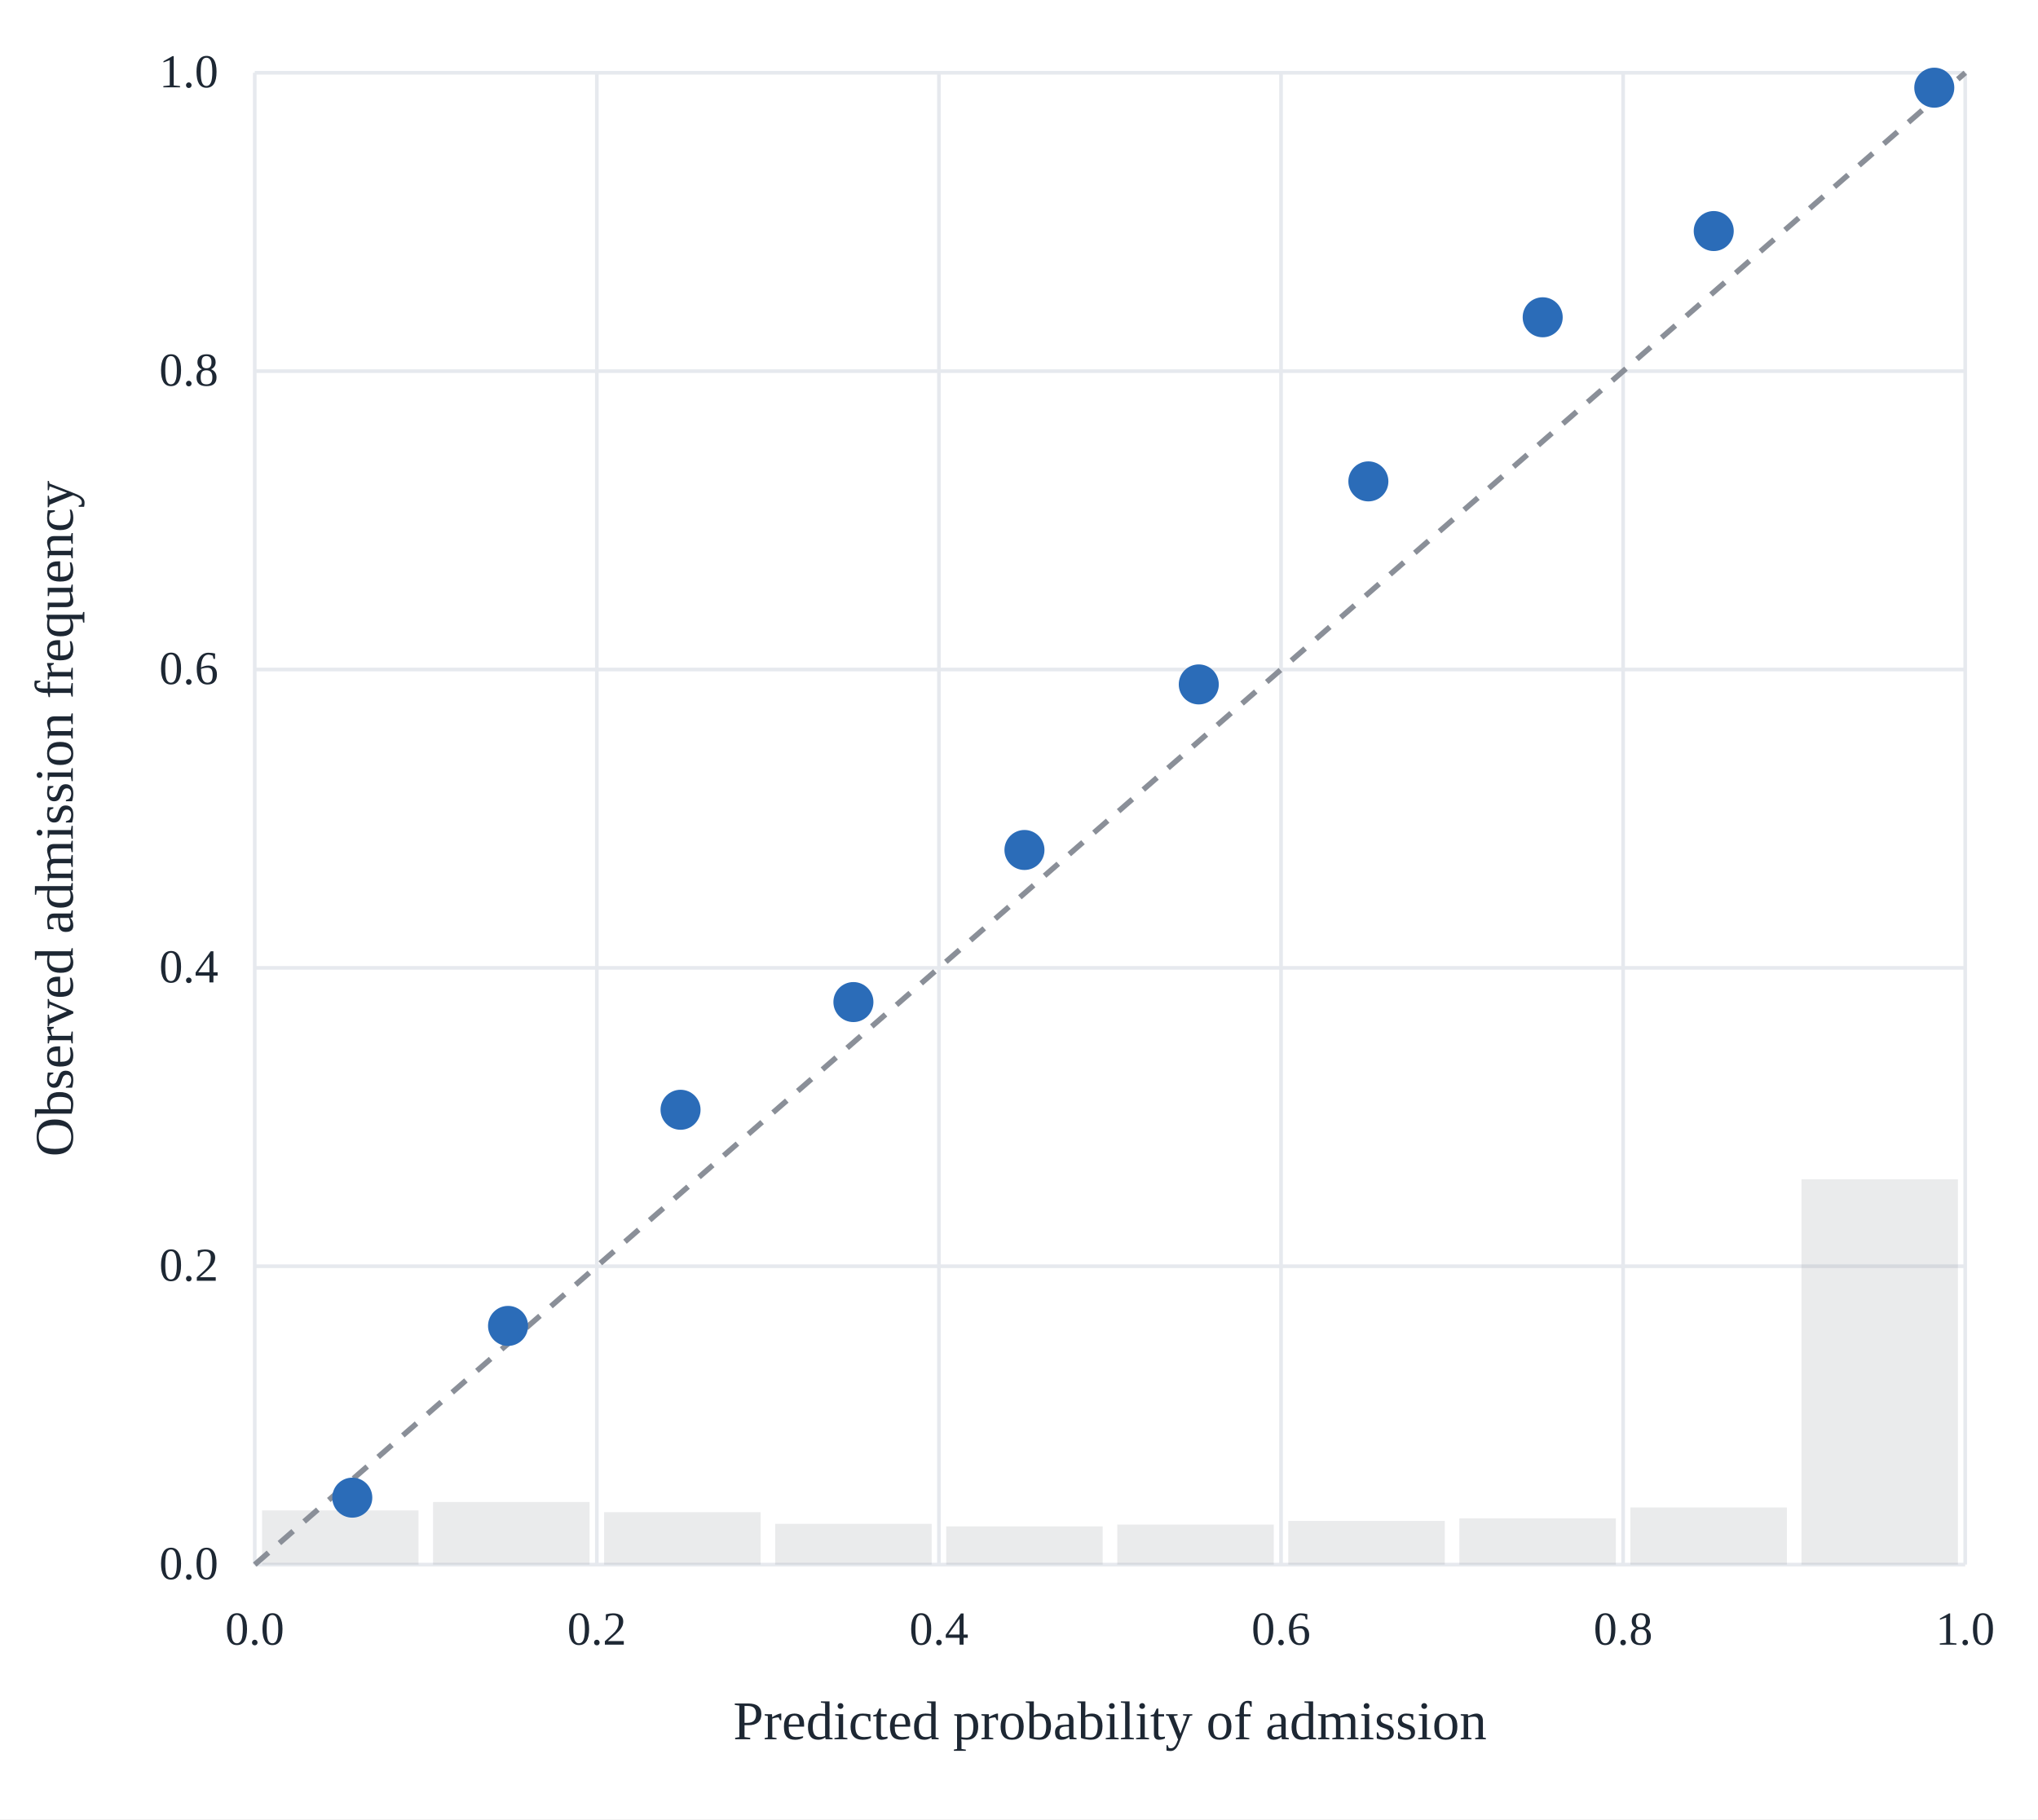
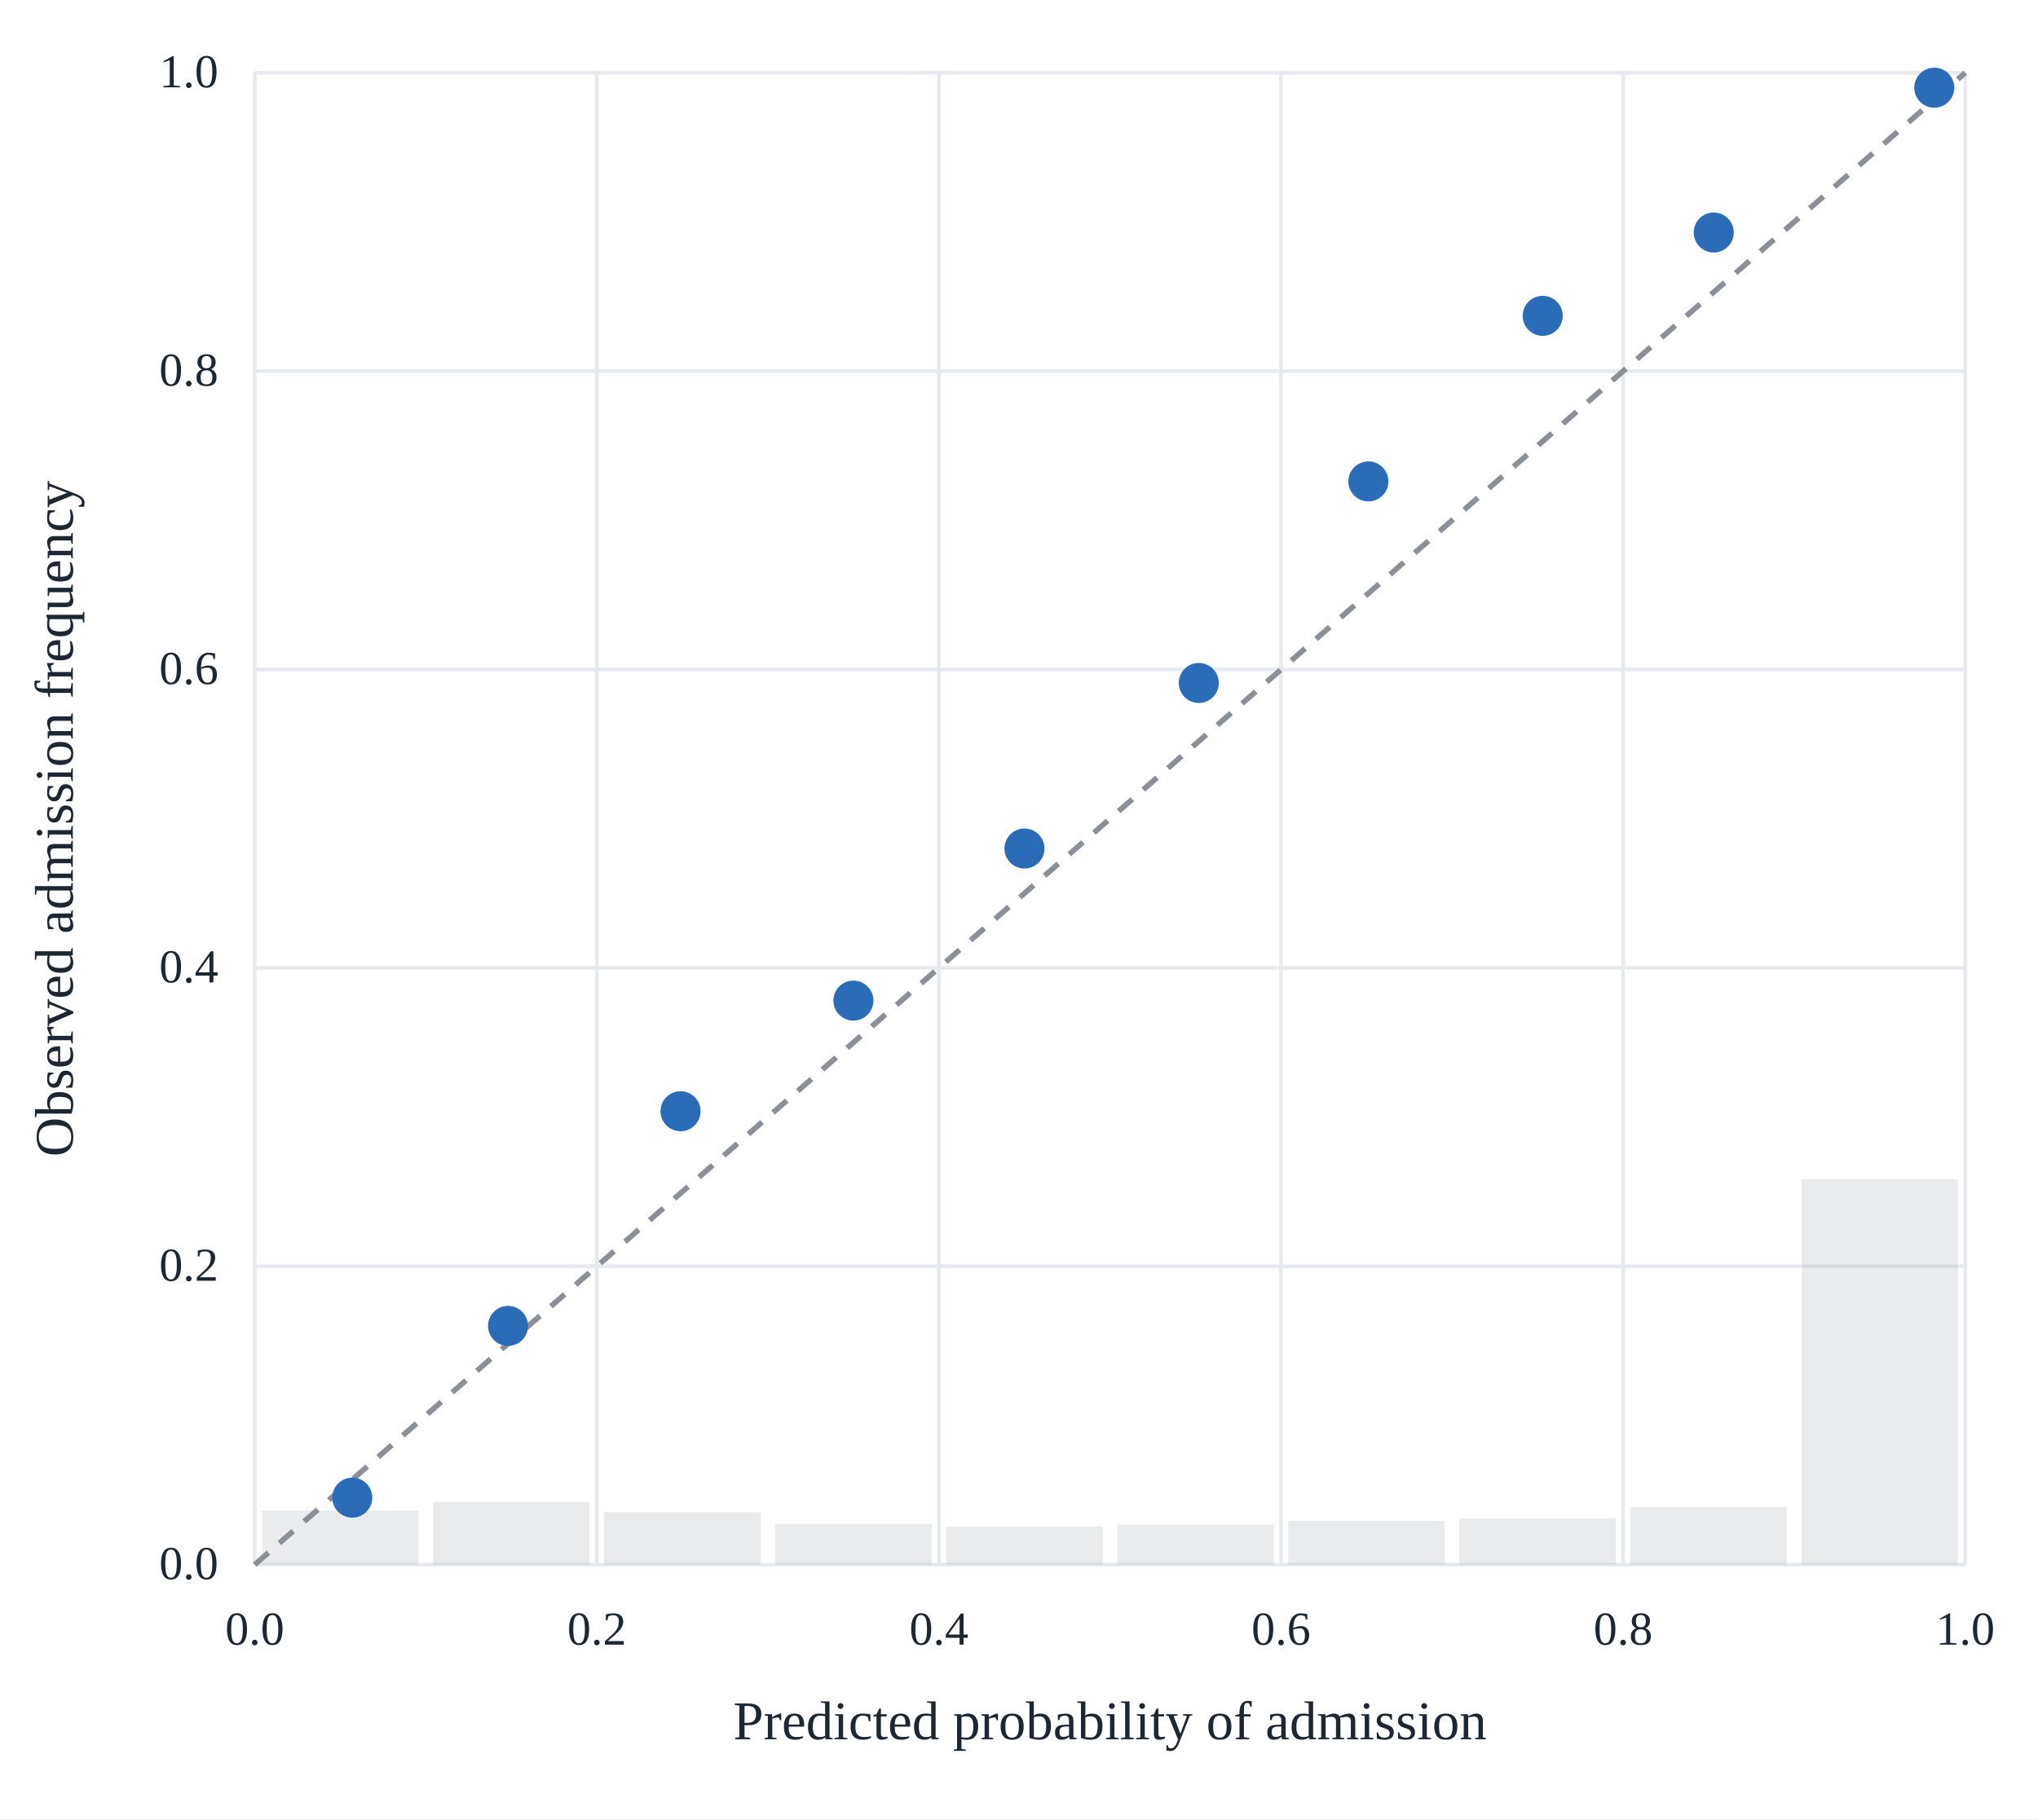
<svg xmlns="http://www.w3.org/2000/svg" viewBox="0 0 560 500" role="img" aria-label="Reliability diagram of the held-out admission probability">
  <rect width="560" height="500" fill="white" />
  <line x1="70.0" y1="430.0" x2="70.0" y2="20.0" stroke="#e6e9ee" stroke-width="1" />
  <line x1="70.0" y1="430.0" x2="540.0" y2="430.0" stroke="#e6e9ee" stroke-width="1" />
  <text x="70.0" y="452" font-family="Georgia, &quot;Times New Roman&quot;, serif" font-size="13" fill="#1d2733" text-anchor="middle">0.0</text>
  <text x="60" y="434.0" font-family="Georgia, &quot;Times New Roman&quot;, serif" font-size="13" fill="#1d2733" text-anchor="end">0.0</text>
  <line x1="164.0" y1="430.0" x2="164.0" y2="20.0" stroke="#e6e9ee" stroke-width="1" />
  <line x1="70.0" y1="348.0" x2="540.0" y2="348.0" stroke="#e6e9ee" stroke-width="1" />
  <text x="164.0" y="452" font-family="Georgia, &quot;Times New Roman&quot;, serif" font-size="13" fill="#1d2733" text-anchor="middle">0.2</text>
  <text x="60" y="352.0" font-family="Georgia, &quot;Times New Roman&quot;, serif" font-size="13" fill="#1d2733" text-anchor="end">0.2</text>
  <line x1="258.0" y1="430.0" x2="258.0" y2="20.0" stroke="#e6e9ee" stroke-width="1" />
  <line x1="70.0" y1="266.0" x2="540.0" y2="266.0" stroke="#e6e9ee" stroke-width="1" />
  <text x="258.0" y="452" font-family="Georgia, &quot;Times New Roman&quot;, serif" font-size="13" fill="#1d2733" text-anchor="middle">0.4</text>
  <text x="60" y="270.0" font-family="Georgia, &quot;Times New Roman&quot;, serif" font-size="13" fill="#1d2733" text-anchor="end">0.4</text>
  <line x1="352.0" y1="430.0" x2="352.0" y2="20.0" stroke="#e6e9ee" stroke-width="1" />
  <line x1="70.0" y1="184.0" x2="540.0" y2="184.0" stroke="#e6e9ee" stroke-width="1" />
  <text x="352.0" y="452" font-family="Georgia, &quot;Times New Roman&quot;, serif" font-size="13" fill="#1d2733" text-anchor="middle">0.6</text>
  <text x="60" y="188.0" font-family="Georgia, &quot;Times New Roman&quot;, serif" font-size="13" fill="#1d2733" text-anchor="end">0.6</text>
  <line x1="446.0" y1="430.0" x2="446.0" y2="20.0" stroke="#e6e9ee" stroke-width="1" />
  <line x1="70.0" y1="102.0" x2="540.0" y2="102.0" stroke="#e6e9ee" stroke-width="1" />
  <text x="446.0" y="452" font-family="Georgia, &quot;Times New Roman&quot;, serif" font-size="13" fill="#1d2733" text-anchor="middle">0.8</text>
  <text x="60" y="106.0" font-family="Georgia, &quot;Times New Roman&quot;, serif" font-size="13" fill="#1d2733" text-anchor="end">0.8</text>
  <line x1="540.0" y1="430.0" x2="540.0" y2="20.0" stroke="#e6e9ee" stroke-width="1" />
  <line x1="70.0" y1="20.0" x2="540.0" y2="20.0" stroke="#e6e9ee" stroke-width="1" />
  <text x="540.0" y="452" font-family="Georgia, &quot;Times New Roman&quot;, serif" font-size="13" fill="#1d2733" text-anchor="middle">1.0</text>
  <text x="60" y="24.0" font-family="Georgia, &quot;Times New Roman&quot;, serif" font-size="13" fill="#1d2733" text-anchor="end">1.0</text>
  <rect x="72.0" y="415.1" width="43.0" height="14.9" fill="#8a8f98" opacity="0.18" />
  <rect x="119.0" y="412.8" width="43.0" height="17.2" fill="#8a8f98" opacity="0.18" />
  <rect x="166.0" y="415.6" width="43.0" height="14.4" fill="#8a8f98" opacity="0.18" />
  <rect x="213.0" y="418.8" width="43.0" height="11.2" fill="#8a8f98" opacity="0.18" />
-   <rect x="260.0" y="419.5" width="43.0" height="10.5" fill="#8a8f98" opacity="0.18" />
+   <rect x="260.0" y="419.6" width="43.0" height="10.4" fill="#8a8f98" opacity="0.18" />
  <rect x="307.0" y="419.0" width="43.0" height="11.0" fill="#8a8f98" opacity="0.18" />
  <rect x="354.0" y="418.0" width="43.0" height="12.0" fill="#8a8f98" opacity="0.18" />
  <rect x="401.0" y="417.3" width="43.0" height="12.7" fill="#8a8f98" opacity="0.18" />
-   <rect x="448.0" y="414.3" width="43.0" height="15.7" fill="#8a8f98" opacity="0.18" />
+   <rect x="448.0" y="414.2" width="43.0" height="15.8" fill="#8a8f98" opacity="0.18" />
  <rect x="495.0" y="324.1" width="43.0" height="105.9" fill="#8a8f98" opacity="0.18" />
  <line x1="70.0" y1="430.0" x2="540.0" y2="20.0" stroke="#8a8f98" stroke-width="1.5" stroke-dasharray="5 4" />
  <circle cx="96.8" cy="411.6" r="5.5" fill="#2b6cb8" />
  <circle cx="139.6" cy="364.4" r="5.5" fill="#2b6cb8" />
-   <circle cx="187.0" cy="305.0" r="5.5" fill="#2b6cb8" />
-   <circle cx="234.5" cy="275.4" r="5.5" fill="#2b6cb8" />
-   <circle cx="281.5" cy="233.6" r="5.5" fill="#2b6cb8" />
-   <circle cx="329.4" cy="188.1" r="5.5" fill="#2b6cb8" />
+   <circle cx="187.0" cy="305.4" r="5.5" fill="#2b6cb8" />
+   <circle cx="234.5" cy="275.0" r="5.5" fill="#2b6cb8" />
+   <circle cx="281.5" cy="233.2" r="5.5" fill="#2b6cb8" />
+   <circle cx="329.4" cy="187.7" r="5.5" fill="#2b6cb8" />
  <circle cx="376.0" cy="132.3" r="5.5" fill="#2b6cb8" />
-   <circle cx="423.9" cy="87.2" r="5.5" fill="#2b6cb8" />
-   <circle cx="470.9" cy="63.5" r="5.5" fill="#2b6cb8" />
+   <circle cx="423.9" cy="86.8" r="5.5" fill="#2b6cb8" />
+   <circle cx="470.9" cy="63.9" r="5.5" fill="#2b6cb8" />
  <circle cx="531.5" cy="24.1" r="5.5" fill="#2b6cb8" />
  <text x="305.0" y="478" font-family="Georgia, &quot;Times New Roman&quot;, serif" font-size="15" fill="#1d2733" text-anchor="middle">Predicted probability of admission</text>
  <text x="20" y="225.0" font-family="Georgia, &quot;Times New Roman&quot;, serif" font-size="15" fill="#1d2733" text-anchor="middle" transform="rotate(-90 20 225.0)">Observed admission frequency</text>
</svg>
